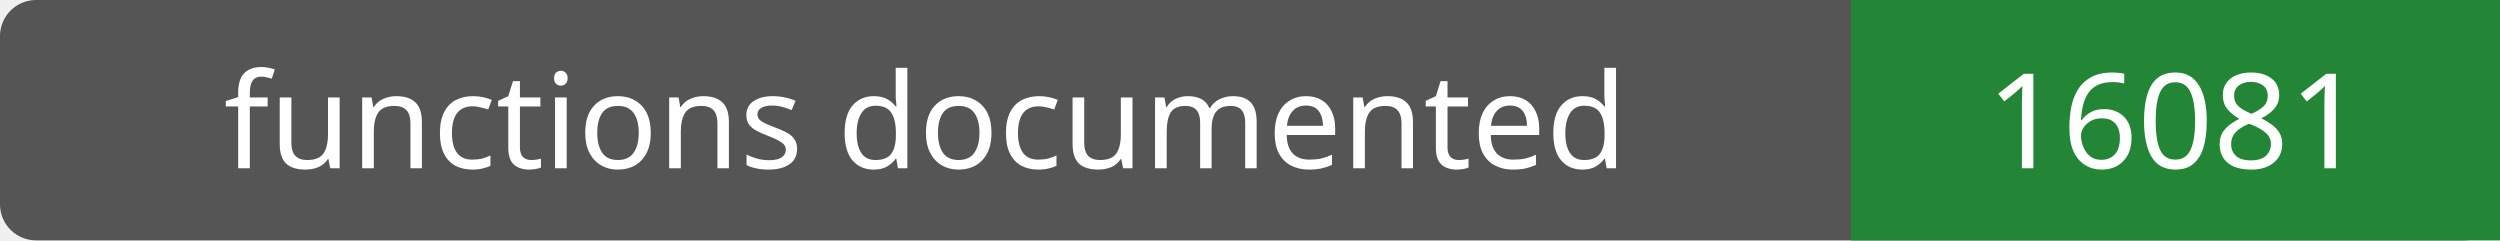
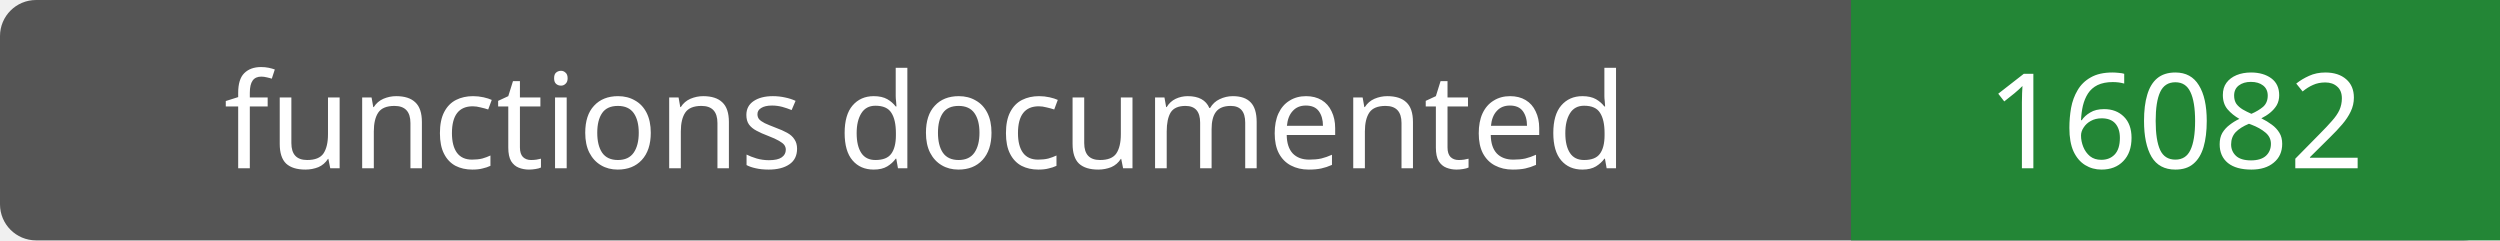
- <svg xmlns="http://www.w3.org/2000/svg" width="208" height="20" role="img" aria-label="functions documented: 16081">
+ <svg xmlns="http://www.w3.org/2000/svg" width="208" height="20" role="img" aria-label="functions documented: 16082">
  <rect width="208" height="20" rx="3" fill="#555" />
  <path fill="#238636" d="M154 0h54v20H154z" />
  <g fill="#fff" text-anchor="middle" font-family="Verdana,sans-serif" font-size="11">
    <text x="77.0" y="14">functions documented</text>
-     <text x="181.0" y="14">16081</text>
+     <text x="181.0" y="14">16082</text>
  </g>
</svg>
